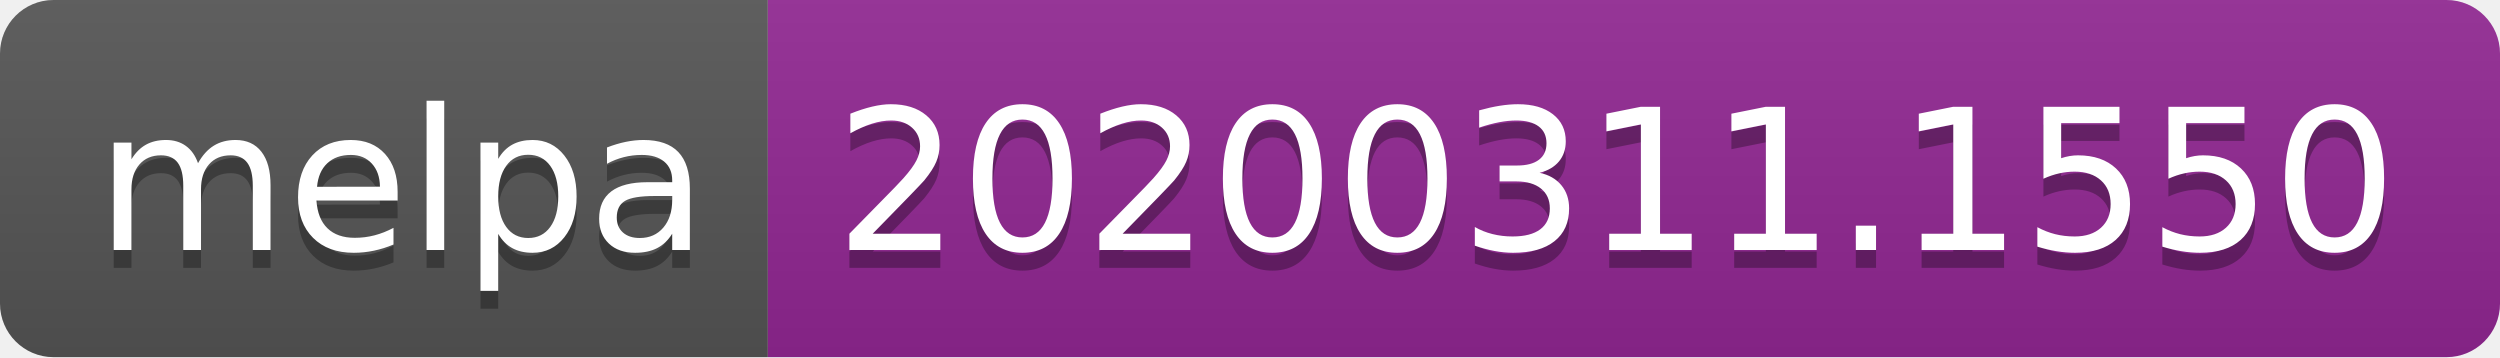
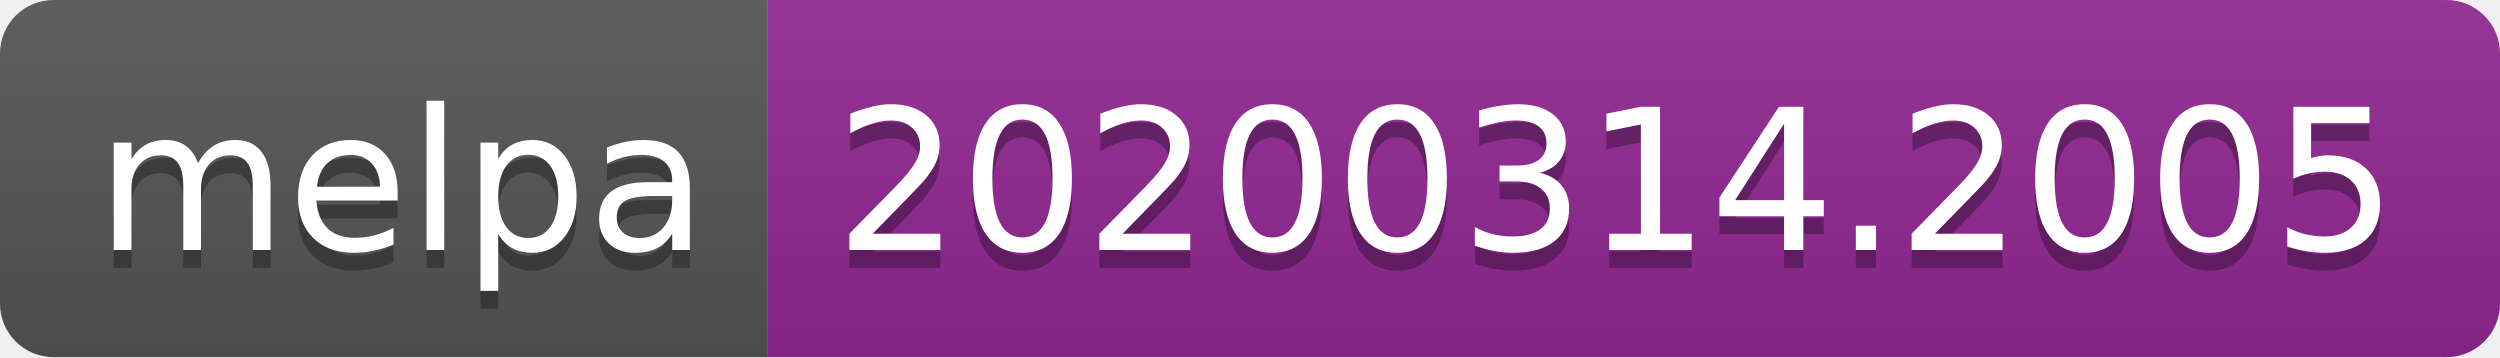
<svg xmlns="http://www.w3.org/2000/svg" width="140" height="20">
  <linearGradient id="b" x2="0" y2="100%">
    <stop offset="0" stop-color="#bbb" stop-opacity=".1" />
    <stop offset="1" stop-opacity=".1" />
  </linearGradient>
  <clipPath id="a">
    <rect width="140" height="20" rx="3" fill="#fff" />
  </clipPath>
  <g clip-path="url(#a)">
    <path fill="#555" d="M0 0h43v20H0z" />
    <path fill="#922793" d="M43 0h97v20H43z" />
    <path fill="url(#b)" d="M0 0h140v20H0z" />
  </g>
  <g fill="#fff" text-anchor="middle" font-family="DejaVu Sans,Verdana,Geneva,sans-serif" font-size="110">
    <text x="225" y="150" fill="#010101" fill-opacity=".3" transform="scale(.1)" textLength="330">melpa</text>
    <text x="225" y="140" transform="scale(.1)" textLength="330">melpa</text>
-     <text x="905" y="150" fill="#010101" fill-opacity=".3" transform="scale(.1)" textLength="870">20200311.1550</text>
-     <text x="905" y="140" transform="scale(.1)" textLength="870">20200311.1550</text>
+     <text x="905" y="150" fill="#010101" fill-opacity=".3" transform="scale(.1)" textLength="870">20200314.2005</text>
+     <text x="905" y="140" transform="scale(.1)" textLength="870">20200314.2005</text>
  </g>
</svg>
